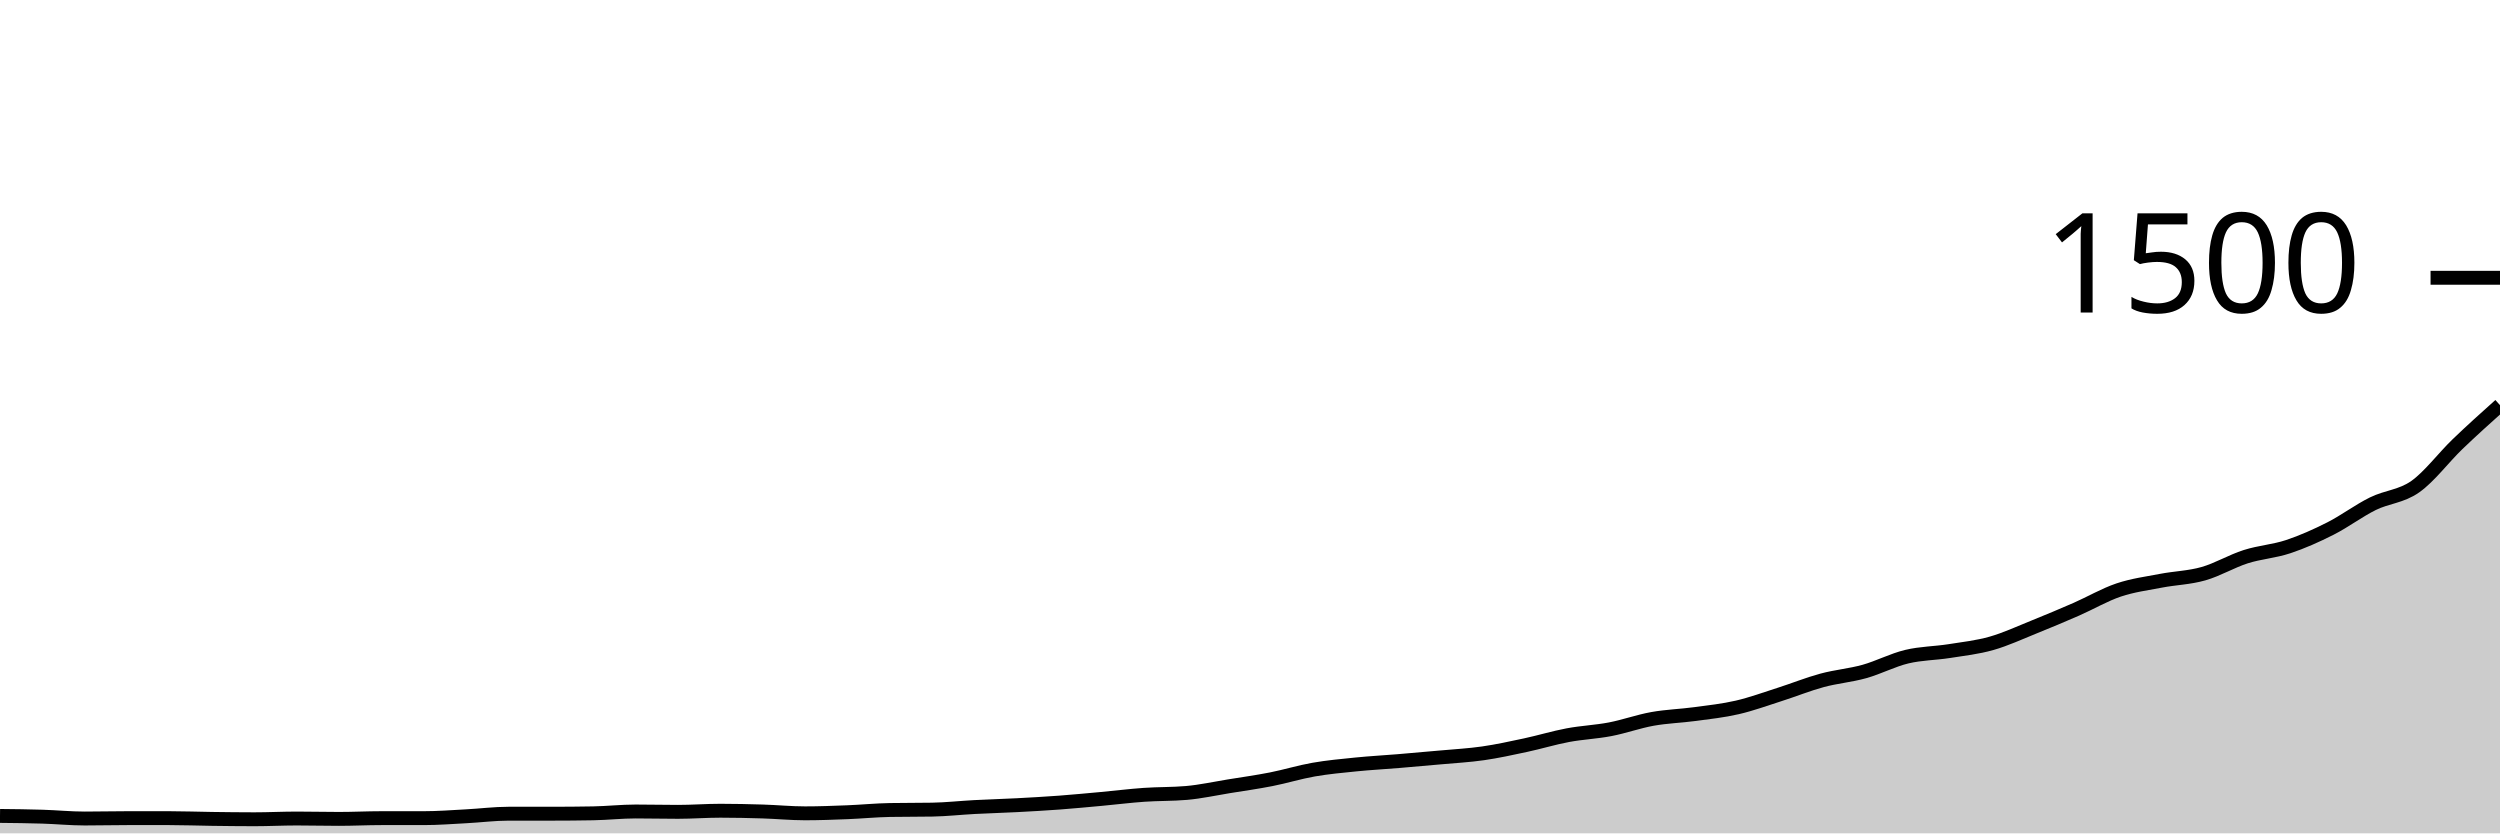
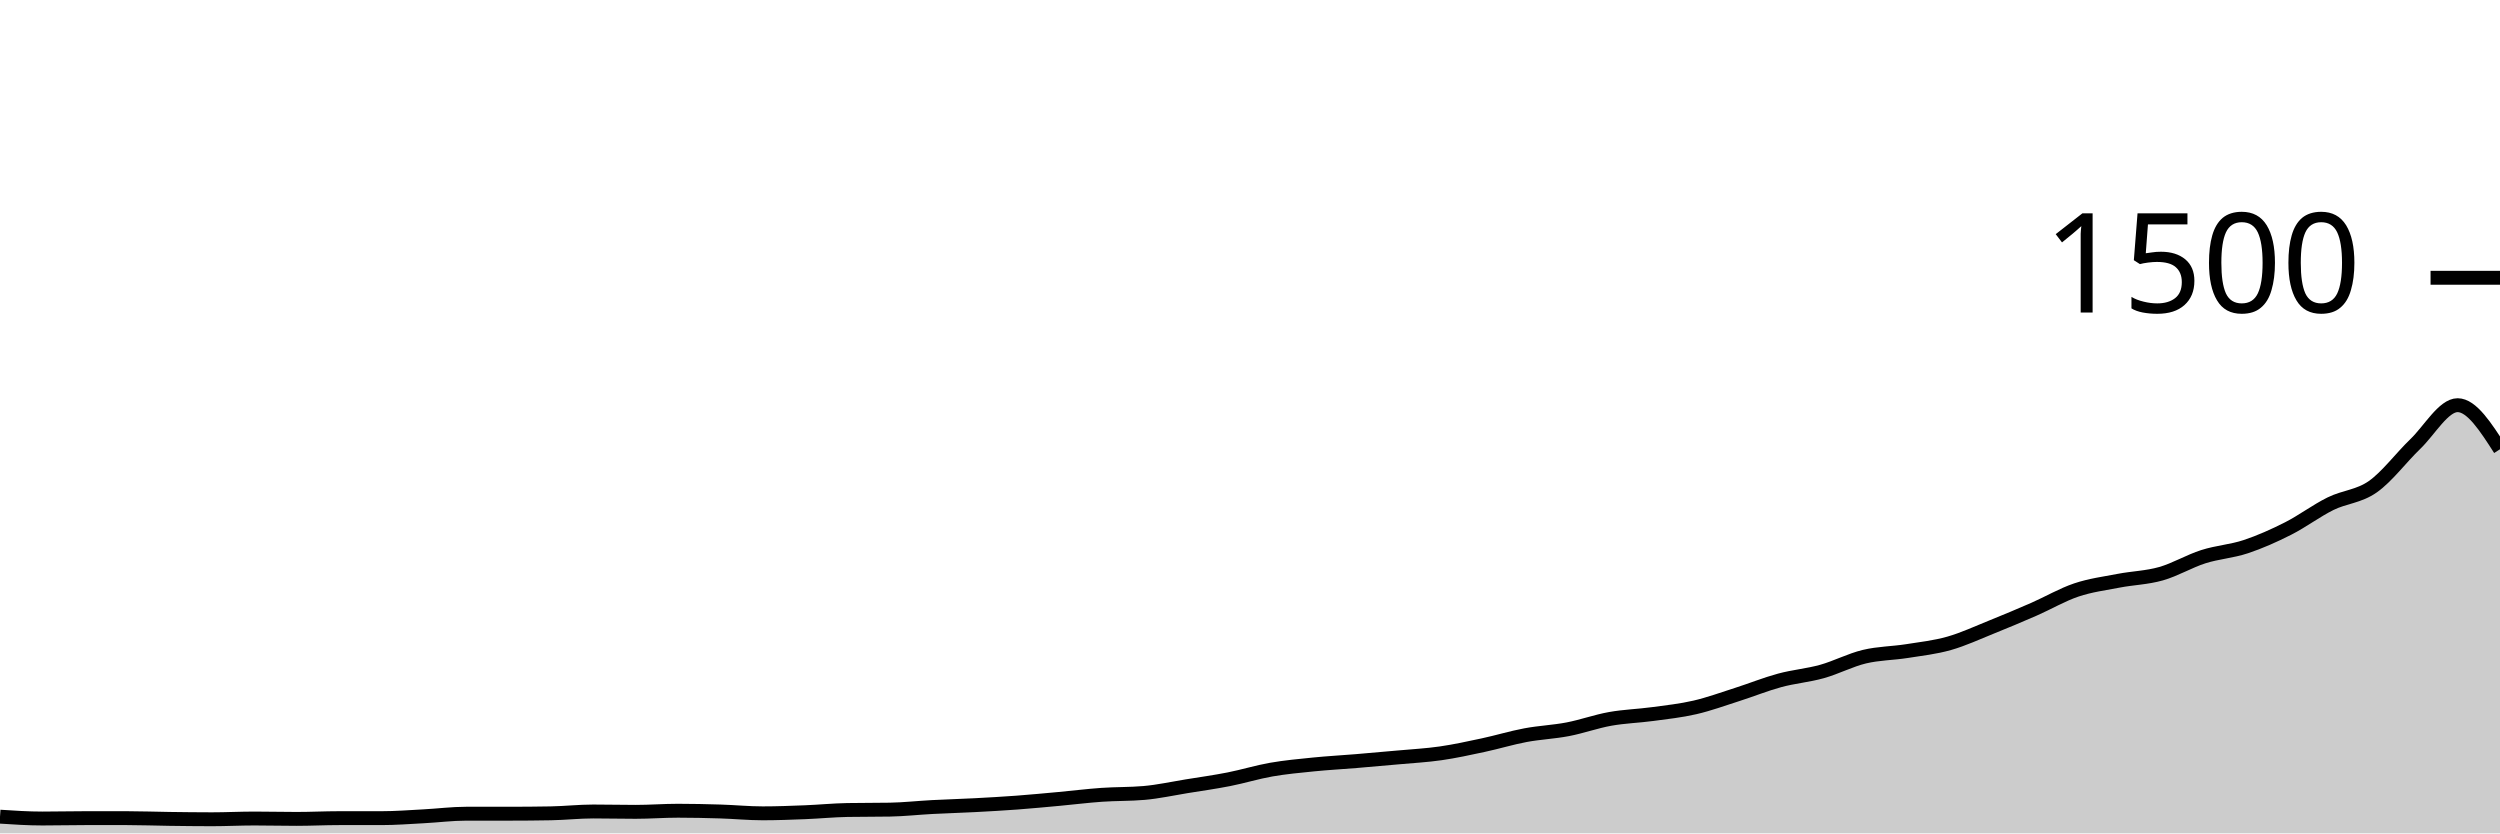
<svg xmlns="http://www.w3.org/2000/svg" viewBox="0 0 180 60">
  <g transform="translate(0,20)">
-     <path class="area" fill="rgba(0, 0, 0, 0.2)" d="M0,38.747C1.017,38.758,2.034,38.769,3.051,38.8C4.068,38.831,5.085,38.933,6.102,38.933C7.119,38.933,8.136,38.907,9.153,38.907C10.169,38.907,11.186,38.907,12.203,38.907C13.22,38.907,14.237,38.947,15.254,38.96C16.271,38.973,17.288,38.987,18.305,38.987C19.322,38.987,20.339,38.933,21.356,38.933C22.373,38.933,23.39,38.96,24.407,38.96C25.424,38.96,26.441,38.907,27.458,38.907C28.475,38.907,29.492,38.907,30.508,38.907C31.525,38.907,32.542,38.827,33.559,38.773C34.576,38.72,35.593,38.587,36.61,38.587C37.627,38.587,38.644,38.587,39.661,38.587C40.678,38.587,41.695,38.578,42.712,38.56C43.729,38.542,44.746,38.427,45.763,38.427C46.78,38.427,47.797,38.453,48.814,38.453C49.831,38.453,50.847,38.373,51.864,38.373C52.881,38.373,53.898,38.396,54.915,38.427C55.932,38.458,56.949,38.56,57.966,38.56C58.983,38.56,60,38.52,61.017,38.48C62.034,38.44,63.051,38.338,64.068,38.32C65.085,38.302,66.102,38.311,67.119,38.293C68.136,38.276,69.153,38.16,70.169,38.107C71.186,38.053,72.203,38.027,73.22,37.973C74.237,37.92,75.254,37.862,76.271,37.787C77.288,37.711,78.305,37.613,79.322,37.52C80.339,37.427,81.356,37.298,82.373,37.227C83.39,37.156,84.407,37.182,85.424,37.093C86.441,37.004,87.458,36.778,88.475,36.613C89.492,36.449,90.508,36.307,91.525,36.107C92.542,35.907,93.559,35.591,94.576,35.413C95.593,35.236,96.61,35.142,97.627,35.04C98.644,34.938,99.661,34.884,100.678,34.8C101.695,34.716,102.712,34.627,103.729,34.533C104.746,34.44,105.763,34.387,106.78,34.24C107.797,34.093,108.814,33.871,109.831,33.653C110.847,33.436,111.864,33.124,112.881,32.933C113.898,32.742,114.915,32.702,115.932,32.507C116.949,32.311,117.966,31.942,118.983,31.76C120,31.578,121.017,31.551,122.034,31.413C123.051,31.276,124.068,31.169,125.085,30.933C126.102,30.698,127.119,30.324,128.136,30C129.153,29.676,130.169,29.262,131.186,28.987C132.203,28.711,133.22,28.631,134.237,28.347C135.254,28.062,136.271,27.524,137.288,27.28C138.305,27.036,139.322,27.04,140.339,26.88C141.356,26.72,142.373,26.609,143.39,26.32C144.407,26.031,145.424,25.556,146.441,25.147C147.458,24.738,148.475,24.311,149.492,23.867C150.508,23.422,151.525,22.822,152.542,22.48C153.559,22.138,154.576,22.009,155.593,21.813C156.61,21.618,157.627,21.596,158.644,21.307C159.661,21.018,160.678,20.404,161.695,20.08C162.712,19.756,163.729,19.698,164.746,19.36C165.763,19.022,166.78,18.569,167.797,18.053C168.814,17.538,169.831,16.769,170.847,16.267C171.864,15.764,172.881,15.756,173.898,15.04C174.915,14.324,175.932,12.951,176.949,11.973C177.966,10.996,178.983,10.084,180,9.173L180,40C178.983,40,177.966,40,176.949,40C175.932,40,174.915,40,173.898,40C172.881,40,171.864,40,170.847,40C169.831,40,168.814,40,167.797,40C166.78,40,165.763,40,164.746,40C163.729,40,162.712,40,161.695,40C160.678,40,159.661,40,158.644,40C157.627,40,156.61,40,155.593,40C154.576,40,153.559,40,152.542,40C151.525,40,150.508,40,149.492,40C148.475,40,147.458,40,146.441,40C145.424,40,144.407,40,143.39,40C142.373,40,141.356,40,140.339,40C139.322,40,138.305,40,137.288,40C136.271,40,135.254,40,134.237,40C133.22,40,132.203,40,131.186,40C130.169,40,129.153,40,128.136,40C127.119,40,126.102,40,125.085,40C124.068,40,123.051,40,122.034,40C121.017,40,120,40,118.983,40C117.966,40,116.949,40,115.932,40C114.915,40,113.898,40,112.881,40C111.864,40,110.847,40,109.831,40C108.814,40,107.797,40,106.78,40C105.763,40,104.746,40,103.729,40C102.712,40,101.695,40,100.678,40C99.661,40,98.644,40,97.627,40C96.61,40,95.593,40,94.576,40C93.559,40,92.542,40,91.525,40C90.508,40,89.492,40,88.475,40C87.458,40,86.441,40,85.424,40C84.407,40,83.39,40,82.373,40C81.356,40,80.339,40,79.322,40C78.305,40,77.288,40,76.271,40C75.254,40,74.237,40,73.22,40C72.203,40,71.186,40,70.169,40C69.153,40,68.136,40,67.119,40C66.102,40,65.085,40,64.068,40C63.051,40,62.034,40,61.017,40C60,40,58.983,40,57.966,40C56.949,40,55.932,40,54.915,40C53.898,40,52.881,40,51.864,40C50.847,40,49.831,40,48.814,40C47.797,40,46.78,40,45.763,40C44.746,40,43.729,40,42.712,40C41.695,40,40.678,40,39.661,40C38.644,40,37.627,40,36.61,40C35.593,40,34.576,40,33.559,40C32.542,40,31.525,40,30.508,40C29.492,40,28.475,40,27.458,40C26.441,40,25.424,40,24.407,40C23.39,40,22.373,40,21.356,40C20.339,40,19.322,40,18.305,40C17.288,40,16.271,40,15.254,40C14.237,40,13.22,40,12.203,40C11.186,40,10.169,40,9.153,40C8.136,40,7.119,40,6.102,40C5.085,40,4.068,40,3.051,40C2.034,40,1.017,40,0,40Z" />
-     <path class="line" stroke="black" fill="none" d="M0,38.747C1.017,38.758,2.034,38.769,3.051,38.8C4.068,38.831,5.085,38.933,6.102,38.933C7.119,38.933,8.136,38.907,9.153,38.907C10.169,38.907,11.186,38.907,12.203,38.907C13.22,38.907,14.237,38.947,15.254,38.96C16.271,38.973,17.288,38.987,18.305,38.987C19.322,38.987,20.339,38.933,21.356,38.933C22.373,38.933,23.39,38.96,24.407,38.96C25.424,38.96,26.441,38.907,27.458,38.907C28.475,38.907,29.492,38.907,30.508,38.907C31.525,38.907,32.542,38.827,33.559,38.773C34.576,38.72,35.593,38.587,36.61,38.587C37.627,38.587,38.644,38.587,39.661,38.587C40.678,38.587,41.695,38.578,42.712,38.56C43.729,38.542,44.746,38.427,45.763,38.427C46.78,38.427,47.797,38.453,48.814,38.453C49.831,38.453,50.847,38.373,51.864,38.373C52.881,38.373,53.898,38.396,54.915,38.427C55.932,38.458,56.949,38.56,57.966,38.56C58.983,38.56,60,38.52,61.017,38.48C62.034,38.44,63.051,38.338,64.068,38.32C65.085,38.302,66.102,38.311,67.119,38.293C68.136,38.276,69.153,38.16,70.169,38.107C71.186,38.053,72.203,38.027,73.22,37.973C74.237,37.92,75.254,37.862,76.271,37.787C77.288,37.711,78.305,37.613,79.322,37.52C80.339,37.427,81.356,37.298,82.373,37.227C83.39,37.156,84.407,37.182,85.424,37.093C86.441,37.004,87.458,36.778,88.475,36.613C89.492,36.449,90.508,36.307,91.525,36.107C92.542,35.907,93.559,35.591,94.576,35.413C95.593,35.236,96.61,35.142,97.627,35.04C98.644,34.938,99.661,34.884,100.678,34.8C101.695,34.716,102.712,34.627,103.729,34.533C104.746,34.44,105.763,34.387,106.78,34.24C107.797,34.093,108.814,33.871,109.831,33.653C110.847,33.436,111.864,33.124,112.881,32.933C113.898,32.742,114.915,32.702,115.932,32.507C116.949,32.311,117.966,31.942,118.983,31.76C120,31.578,121.017,31.551,122.034,31.413C123.051,31.276,124.068,31.169,125.085,30.933C126.102,30.698,127.119,30.324,128.136,30C129.153,29.676,130.169,29.262,131.186,28.987C132.203,28.711,133.22,28.631,134.237,28.347C135.254,28.062,136.271,27.524,137.288,27.28C138.305,27.036,139.322,27.04,140.339,26.88C141.356,26.72,142.373,26.609,143.39,26.32C144.407,26.031,145.424,25.556,146.441,25.147C147.458,24.738,148.475,24.311,149.492,23.867C150.508,23.422,151.525,22.822,152.542,22.48C153.559,22.138,154.576,22.009,155.593,21.813C156.61,21.618,157.627,21.596,158.644,21.307C159.661,21.018,160.678,20.404,161.695,20.08C162.712,19.756,163.729,19.698,164.746,19.36C165.763,19.022,166.78,18.569,167.797,18.053C168.814,17.538,169.831,16.769,170.847,16.267C171.864,15.764,172.881,15.756,173.898,15.04C174.915,14.324,175.932,12.951,176.949,11.973C177.966,10.996,178.983,10.084,180,9.173" />
+     <path class="area" fill="rgba(0, 0, 0, 0.2)" d="M0,38.8C1.017,38.867,2.034,38.933,3.051,38.933C4.068,38.933,5.085,38.907,6.102,38.907C7.119,38.907,8.136,38.907,9.153,38.907C10.169,38.907,11.186,38.947,12.203,38.96C13.22,38.973,14.237,38.987,15.254,38.987C16.271,38.987,17.288,38.933,18.305,38.933C19.322,38.933,20.339,38.96,21.356,38.96C22.373,38.96,23.39,38.907,24.407,38.907C25.424,38.907,26.441,38.907,27.458,38.907C28.475,38.907,29.492,38.827,30.508,38.773C31.525,38.72,32.542,38.587,33.559,38.587C34.576,38.587,35.593,38.587,36.61,38.587C37.627,38.587,38.644,38.578,39.661,38.56C40.678,38.542,41.695,38.427,42.712,38.427C43.729,38.427,44.746,38.453,45.763,38.453C46.78,38.453,47.797,38.373,48.814,38.373C49.831,38.373,50.847,38.396,51.864,38.427C52.881,38.458,53.898,38.56,54.915,38.56C55.932,38.56,56.949,38.52,57.966,38.48C58.983,38.44,60,38.338,61.017,38.32C62.034,38.302,63.051,38.311,64.068,38.293C65.085,38.276,66.102,38.16,67.119,38.107C68.136,38.053,69.153,38.027,70.169,37.973C71.186,37.92,72.203,37.862,73.22,37.787C74.237,37.711,75.254,37.613,76.271,37.52C77.288,37.427,78.305,37.298,79.322,37.227C80.339,37.156,81.356,37.182,82.373,37.093C83.39,37.004,84.407,36.778,85.424,36.613C86.441,36.449,87.458,36.307,88.475,36.107C89.492,35.907,90.508,35.591,91.525,35.413C92.542,35.236,93.559,35.142,94.576,35.04C95.593,34.938,96.61,34.884,97.627,34.8C98.644,34.716,99.661,34.627,100.678,34.533C101.695,34.44,102.712,34.387,103.729,34.24C104.746,34.093,105.763,33.871,106.78,33.653C107.797,33.436,108.814,33.124,109.831,32.933C110.847,32.742,111.864,32.702,112.881,32.507C113.898,32.311,114.915,31.942,115.932,31.76C116.949,31.578,117.966,31.551,118.983,31.413C120,31.276,121.017,31.169,122.034,30.933C123.051,30.698,124.068,30.324,125.085,30C126.102,29.676,127.119,29.262,128.136,28.987C129.153,28.711,130.169,28.631,131.186,28.347C132.203,28.062,133.22,27.524,134.237,27.28C135.254,27.036,136.271,27.04,137.288,26.88C138.305,26.72,139.322,26.609,140.339,26.32C141.356,26.031,142.373,25.556,143.39,25.147C144.407,24.738,145.424,24.311,146.441,23.867C147.458,23.422,148.475,22.822,149.492,22.48C150.508,22.138,151.525,22.009,152.542,21.813C153.559,21.618,154.576,21.596,155.593,21.307C156.61,21.018,157.627,20.404,158.644,20.08C159.661,19.756,160.678,19.698,161.695,19.36C162.712,19.022,163.729,18.569,164.746,18.053C165.763,17.538,166.78,16.769,167.797,16.267C168.814,15.764,169.831,15.756,170.847,15.04C171.864,14.324,172.881,12.951,173.898,11.973C174.915,10.996,175.932,9.173,176.949,9.173C177.966,9.173,178.983,10.76,180,12.347L180,40C178.983,40,177.966,40,176.949,40C175.932,40,174.915,40,173.898,40C172.881,40,171.864,40,170.847,40C169.831,40,168.814,40,167.797,40C166.78,40,165.763,40,164.746,40C163.729,40,162.712,40,161.695,40C160.678,40,159.661,40,158.644,40C157.627,40,156.61,40,155.593,40C154.576,40,153.559,40,152.542,40C151.525,40,150.508,40,149.492,40C148.475,40,147.458,40,146.441,40C145.424,40,144.407,40,143.39,40C142.373,40,141.356,40,140.339,40C139.322,40,138.305,40,137.288,40C136.271,40,135.254,40,134.237,40C133.22,40,132.203,40,131.186,40C130.169,40,129.153,40,128.136,40C127.119,40,126.102,40,125.085,40C124.068,40,123.051,40,122.034,40C121.017,40,120,40,118.983,40C117.966,40,116.949,40,115.932,40C114.915,40,113.898,40,112.881,40C111.864,40,110.847,40,109.831,40C108.814,40,107.797,40,106.78,40C105.763,40,104.746,40,103.729,40C102.712,40,101.695,40,100.678,40C99.661,40,98.644,40,97.627,40C96.61,40,95.593,40,94.576,40C93.559,40,92.542,40,91.525,40C90.508,40,89.492,40,88.475,40C87.458,40,86.441,40,85.424,40C84.407,40,83.39,40,82.373,40C81.356,40,80.339,40,79.322,40C78.305,40,77.288,40,76.271,40C75.254,40,74.237,40,73.22,40C72.203,40,71.186,40,70.169,40C69.153,40,68.136,40,67.119,40C66.102,40,65.085,40,64.068,40C63.051,40,62.034,40,61.017,40C60,40,58.983,40,57.966,40C56.949,40,55.932,40,54.915,40C53.898,40,52.881,40,51.864,40C50.847,40,49.831,40,48.814,40C47.797,40,46.78,40,45.763,40C44.746,40,43.729,40,42.712,40C41.695,40,40.678,40,39.661,40C38.644,40,37.627,40,36.61,40C35.593,40,34.576,40,33.559,40C32.542,40,31.525,40,30.508,40C29.492,40,28.475,40,27.458,40C26.441,40,25.424,40,24.407,40C23.39,40,22.373,40,21.356,40C20.339,40,19.322,40,18.305,40C17.288,40,16.271,40,15.254,40C14.237,40,13.22,40,12.203,40C11.186,40,10.169,40,9.153,40C8.136,40,7.119,40,6.102,40C5.085,40,4.068,40,3.051,40C2.034,40,1.017,40,0,40Z" />
+     <path class="line" stroke="black" fill="none" d="M0,38.8C1.017,38.867,2.034,38.933,3.051,38.933C4.068,38.933,5.085,38.907,6.102,38.907C7.119,38.907,8.136,38.907,9.153,38.907C10.169,38.907,11.186,38.947,12.203,38.96C13.22,38.973,14.237,38.987,15.254,38.987C16.271,38.987,17.288,38.933,18.305,38.933C19.322,38.933,20.339,38.96,21.356,38.96C22.373,38.96,23.39,38.907,24.407,38.907C25.424,38.907,26.441,38.907,27.458,38.907C28.475,38.907,29.492,38.827,30.508,38.773C31.525,38.72,32.542,38.587,33.559,38.587C34.576,38.587,35.593,38.587,36.61,38.587C37.627,38.587,38.644,38.578,39.661,38.56C40.678,38.542,41.695,38.427,42.712,38.427C43.729,38.427,44.746,38.453,45.763,38.453C46.78,38.453,47.797,38.373,48.814,38.373C49.831,38.373,50.847,38.396,51.864,38.427C52.881,38.458,53.898,38.56,54.915,38.56C55.932,38.56,56.949,38.52,57.966,38.48C58.983,38.44,60,38.338,61.017,38.32C62.034,38.302,63.051,38.311,64.068,38.293C65.085,38.276,66.102,38.16,67.119,38.107C68.136,38.053,69.153,38.027,70.169,37.973C71.186,37.92,72.203,37.862,73.22,37.787C74.237,37.711,75.254,37.613,76.271,37.52C77.288,37.427,78.305,37.298,79.322,37.227C80.339,37.156,81.356,37.182,82.373,37.093C83.39,37.004,84.407,36.778,85.424,36.613C86.441,36.449,87.458,36.307,88.475,36.107C89.492,35.907,90.508,35.591,91.525,35.413C92.542,35.236,93.559,35.142,94.576,35.04C95.593,34.938,96.61,34.884,97.627,34.8C98.644,34.716,99.661,34.627,100.678,34.533C101.695,34.44,102.712,34.387,103.729,34.24C104.746,34.093,105.763,33.871,106.78,33.653C107.797,33.436,108.814,33.124,109.831,32.933C110.847,32.742,111.864,32.702,112.881,32.507C113.898,32.311,114.915,31.942,115.932,31.76C116.949,31.578,117.966,31.551,118.983,31.413C120,31.276,121.017,31.169,122.034,30.933C123.051,30.698,124.068,30.324,125.085,30C126.102,29.676,127.119,29.262,128.136,28.987C129.153,28.711,130.169,28.631,131.186,28.347C132.203,28.062,133.22,27.524,134.237,27.28C135.254,27.036,136.271,27.04,137.288,26.88C138.305,26.72,139.322,26.609,140.339,26.32C141.356,26.031,142.373,25.556,143.39,25.147C144.407,24.738,145.424,24.311,146.441,23.867C147.458,23.422,148.475,22.822,149.492,22.48C150.508,22.138,151.525,22.009,152.542,21.813C153.559,21.618,154.576,21.596,155.593,21.307C156.61,21.018,157.627,20.404,158.644,20.08C159.661,19.756,160.678,19.698,161.695,19.36C162.712,19.022,163.729,18.569,164.746,18.053C165.763,17.538,166.78,16.769,167.797,16.267C168.814,15.764,169.831,15.756,170.847,15.04C171.864,14.324,172.881,12.951,173.898,11.973C174.915,10.996,175.932,9.173,176.949,9.173C177.966,9.173,178.983,10.76,180,12.347" />
    <path class="axis-ceiling" stroke-width="1" stroke="black" fill="none" d="M175,0L180,0" />
    <text class="axis-ceiling-label" font-family="sans-serif" text-anchor="end" font-size="10px" x="170" y="2.5">1500</text>
  </g>
</svg>
